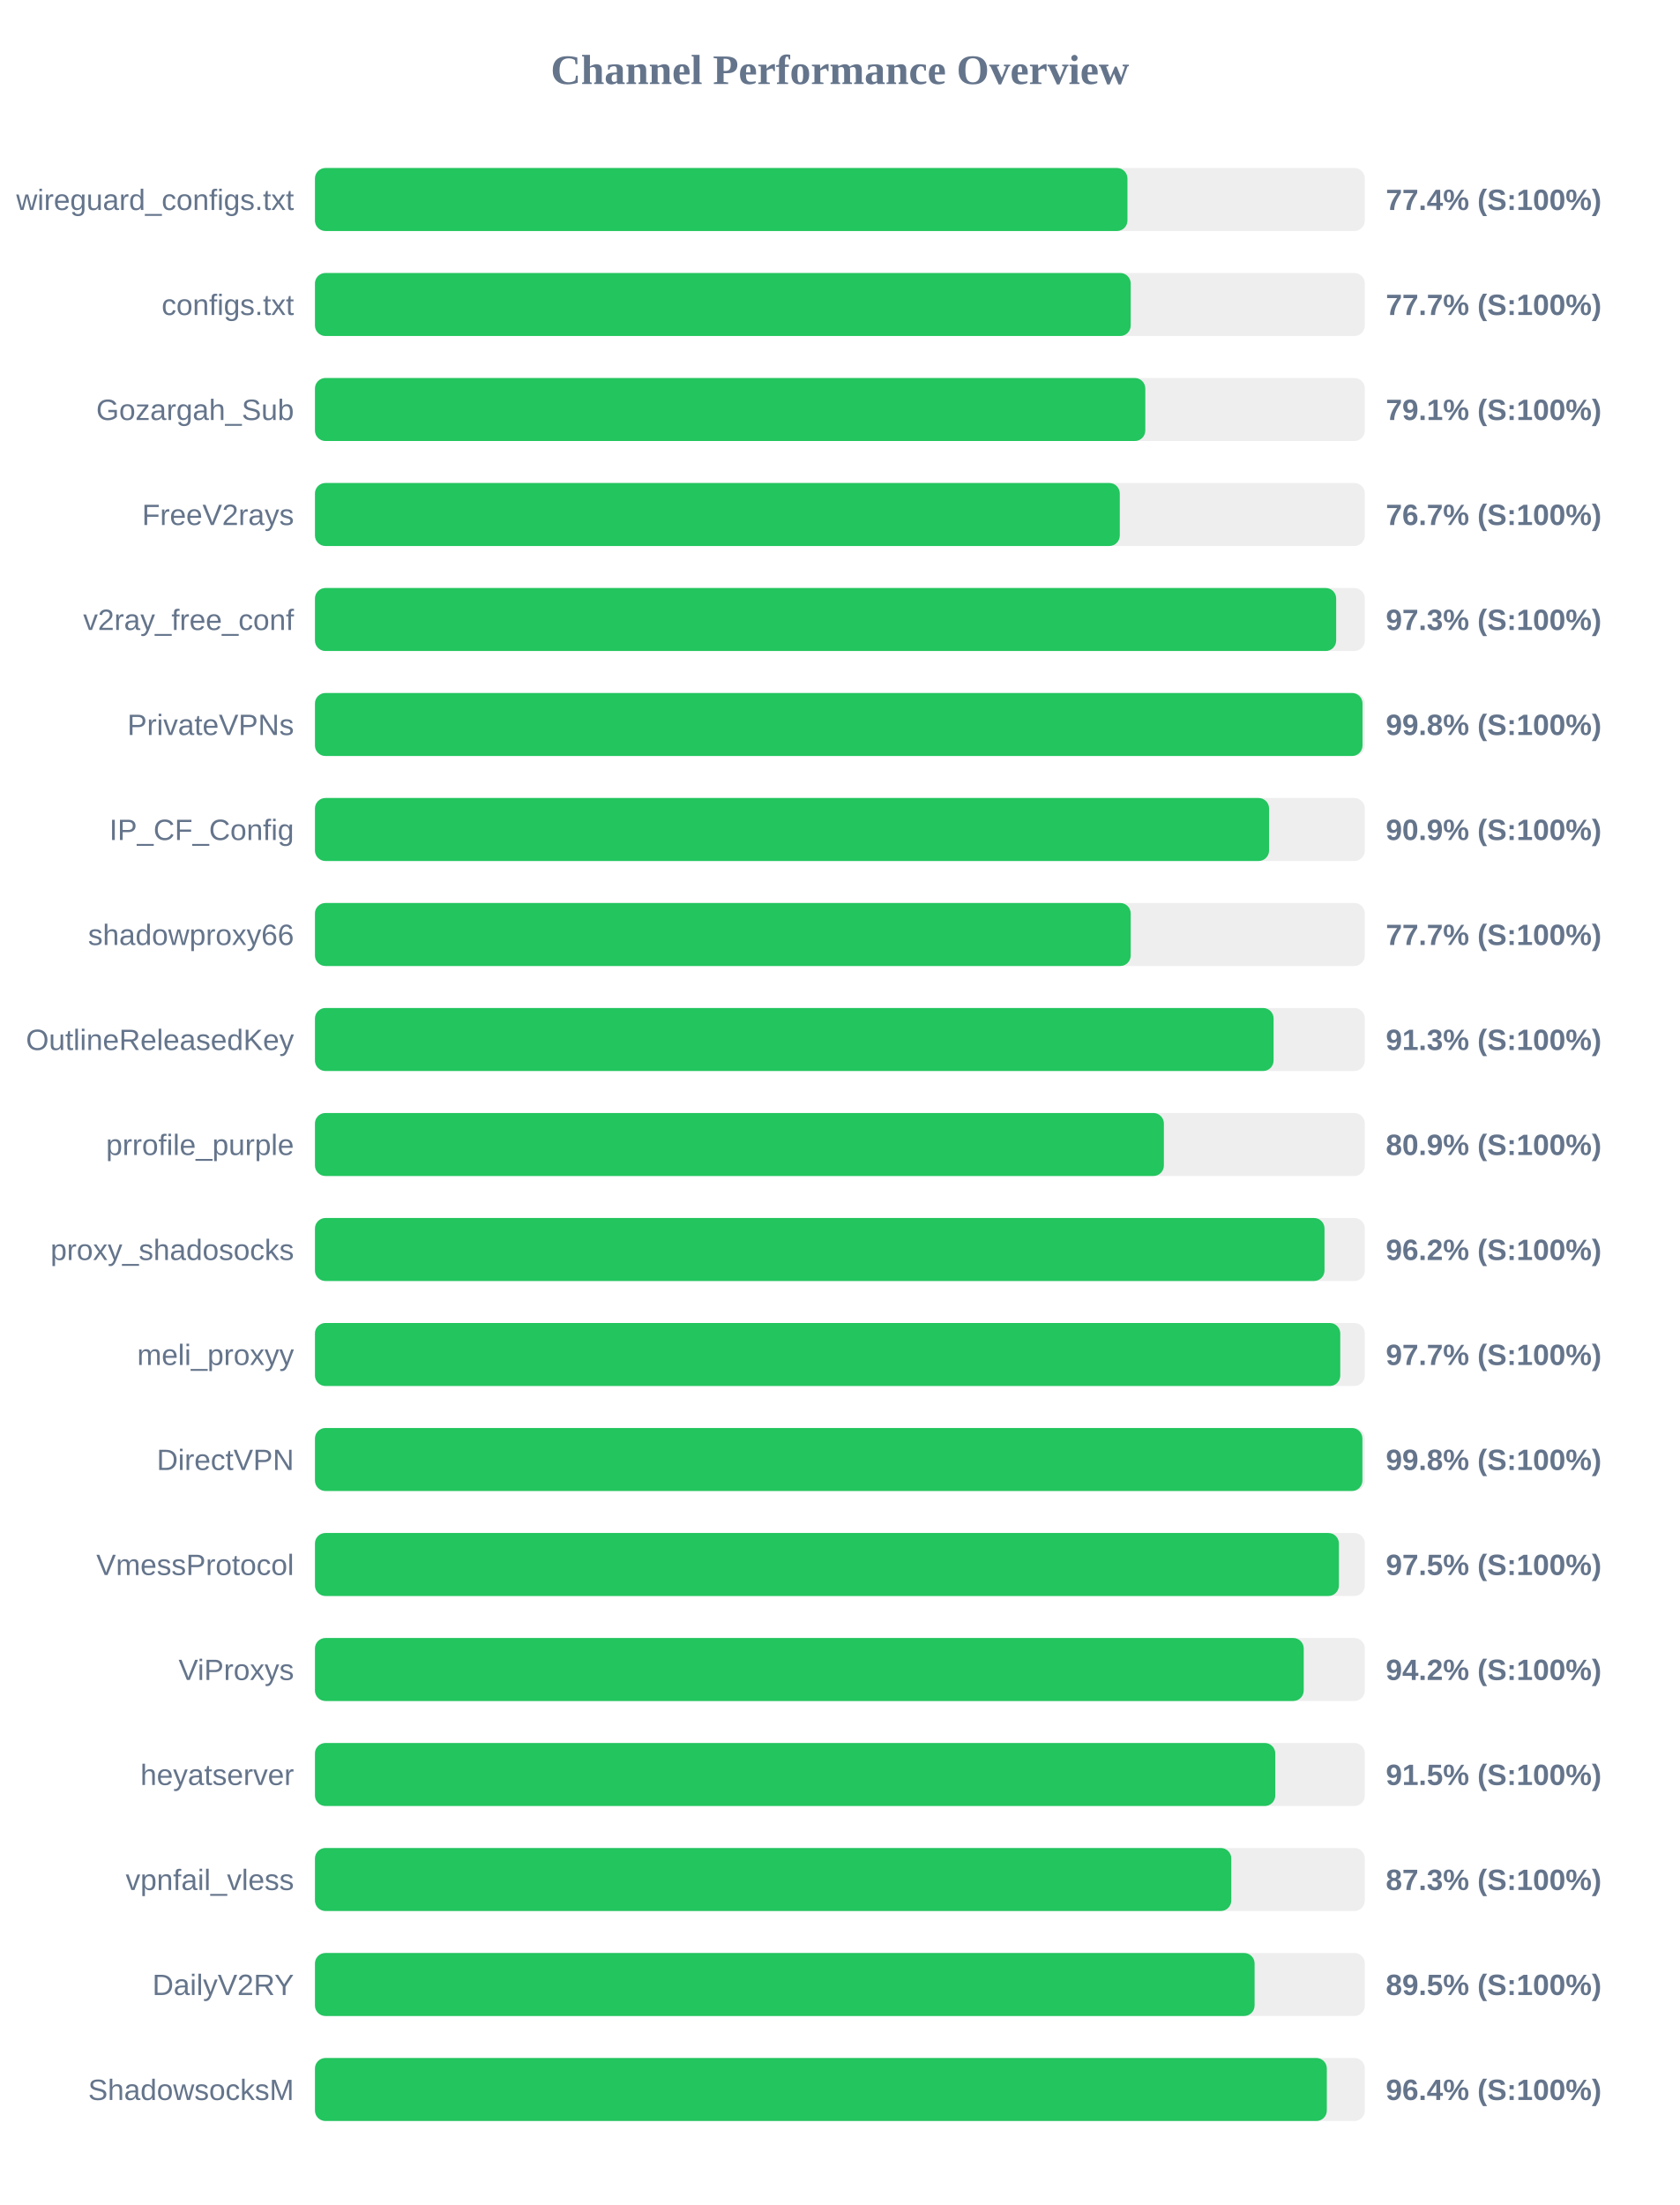
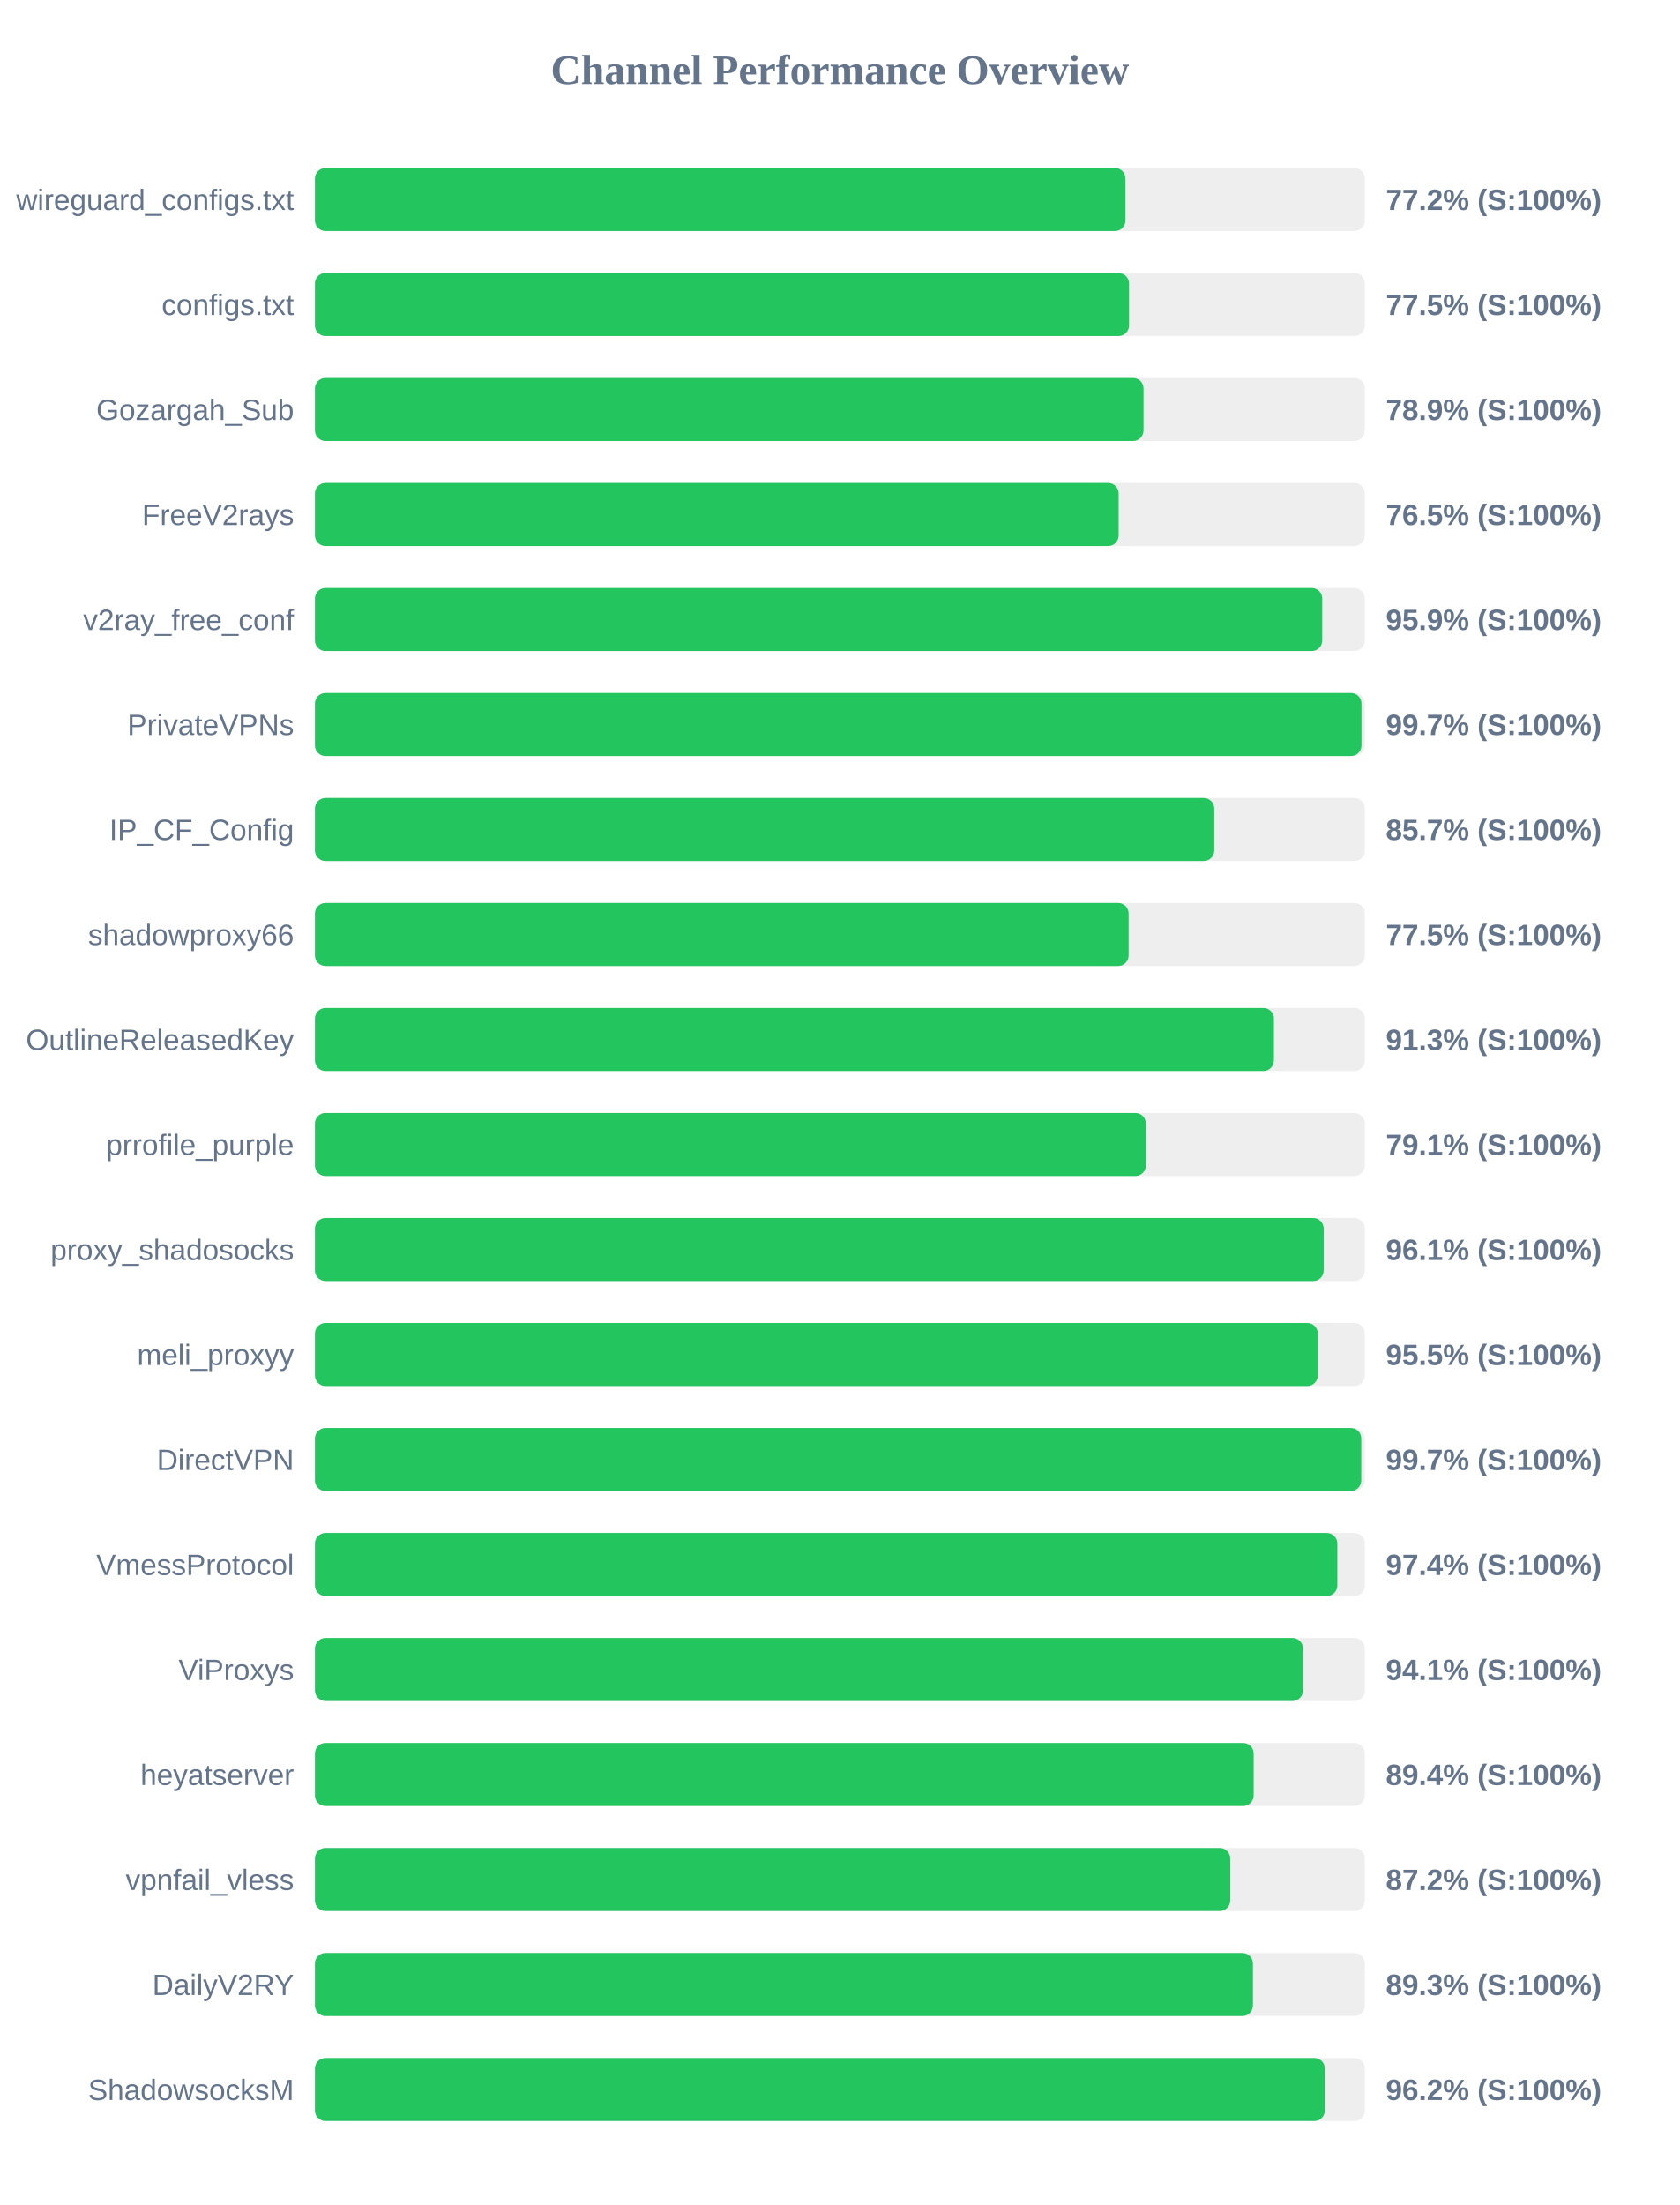
<svg xmlns="http://www.w3.org/2000/svg" width="800" height="1050" version="1.1">
  <style>
        .row { font: 14px Arial; fill: #64748b; }
        .score { font: bold 14px Arial; fill: #64748b; }
    </style>
  <text x="400" y="40" text-anchor="middle" font-size="20px" font-weight="bold" fill="#64748b">Channel Performance Overview</text>
  <rect x="150" y="80" width="500" height="30" fill="#eee" rx="5" />
-   <rect x="150" y="80" width="386.95" height="30" fill="#22c55e" rx="5" />
+   <rect x="150" y="80" width="386.0" height="30" fill="#22c55e" rx="5" />
  <text x="140" y="100" text-anchor="end" class="row">wireguard_configs.txt</text>
-   <text x="660" y="100" text-anchor="start" class="score">77.4% (S:100%)</text>
+   <text x="660" y="100" text-anchor="start" class="score">77.2% (S:100%)</text>
  <rect x="150" y="130" width="500" height="30" fill="#eee" rx="5" />
-   <rect x="150" y="130" width="388.5" height="30" fill="#22c55e" rx="5" />
+   <rect x="150" y="130" width="387.7" height="30" fill="#22c55e" rx="5" />
  <text x="140" y="150" text-anchor="end" class="row">configs.txt</text>
-   <text x="660" y="150" text-anchor="start" class="score">77.7% (S:100%)</text>
+   <text x="660" y="150" text-anchor="start" class="score">77.5% (S:100%)</text>
  <rect x="150" y="180" width="500" height="30" fill="#eee" rx="5" />
-   <rect x="150" y="180" width="395.45" height="30" fill="#22c55e" rx="5" />
+   <rect x="150" y="180" width="394.6" height="30" fill="#22c55e" rx="5" />
  <text x="140" y="200" text-anchor="end" class="row">Gozargah_Sub</text>
-   <text x="660" y="200" text-anchor="start" class="score">79.1% (S:100%)</text>
+   <text x="660" y="200" text-anchor="start" class="score">78.9% (S:100%)</text>
  <rect x="150" y="230" width="500" height="30" fill="#eee" rx="5" />
-   <rect x="150" y="230" width="383.3" height="30" fill="#22c55e" rx="5" />
+   <rect x="150" y="230" width="382.75" height="30" fill="#22c55e" rx="5" />
  <text x="140" y="250" text-anchor="end" class="row">FreeV2rays</text>
-   <text x="660" y="250" text-anchor="start" class="score">76.7% (S:100%)</text>
+   <text x="660" y="250" text-anchor="start" class="score">76.5% (S:100%)</text>
  <rect x="150" y="280" width="500" height="30" fill="#eee" rx="5" />
-   <rect x="150" y="280" width="486.35" height="30" fill="#22c55e" rx="5" />
+   <rect x="150" y="280" width="479.7" height="30" fill="#22c55e" rx="5" />
  <text x="140" y="300" text-anchor="end" class="row">v2ray_free_conf</text>
-   <text x="660" y="300" text-anchor="start" class="score">97.3% (S:100%)</text>
+   <text x="660" y="300" text-anchor="start" class="score">95.9% (S:100%)</text>
  <rect x="150" y="330" width="500" height="30" fill="#eee" rx="5" />
-   <rect x="150" y="330" width="498.9" height="30" fill="#22c55e" rx="5" />
+   <rect x="150" y="330" width="498.4" height="30" fill="#22c55e" rx="5" />
  <text x="140" y="350" text-anchor="end" class="row">PrivateVPNs</text>
-   <text x="660" y="350" text-anchor="start" class="score">99.8% (S:100%)</text>
+   <text x="660" y="350" text-anchor="start" class="score">99.7% (S:100%)</text>
  <rect x="150" y="380" width="500" height="30" fill="#eee" rx="5" />
-   <rect x="150" y="380" width="454.4" height="30" fill="#22c55e" rx="5" />
+   <rect x="150" y="380" width="428.3" height="30" fill="#22c55e" rx="5" />
  <text x="140" y="400" text-anchor="end" class="row">IP_CF_Config</text>
-   <text x="660" y="400" text-anchor="start" class="score">90.9% (S:100%)</text>
+   <text x="660" y="400" text-anchor="start" class="score">85.7% (S:100%)</text>
  <rect x="150" y="430" width="500" height="30" fill="#eee" rx="5" />
-   <rect x="150" y="430" width="388.5" height="30" fill="#22c55e" rx="5" />
+   <rect x="150" y="430" width="387.5" height="30" fill="#22c55e" rx="5" />
  <text x="140" y="450" text-anchor="end" class="row">shadowproxy66</text>
-   <text x="660" y="450" text-anchor="start" class="score">77.7% (S:100%)</text>
+   <text x="660" y="450" text-anchor="start" class="score">77.5% (S:100%)</text>
  <rect x="150" y="480" width="500" height="30" fill="#eee" rx="5" />
-   <rect x="150" y="480" width="456.55" height="30" fill="#22c55e" rx="5" />
+   <rect x="150" y="480" width="456.7" height="30" fill="#22c55e" rx="5" />
  <text x="140" y="500" text-anchor="end" class="row">OutlineReleasedKey</text>
  <text x="660" y="500" text-anchor="start" class="score">91.3% (S:100%)</text>
  <rect x="150" y="530" width="500" height="30" fill="#eee" rx="5" />
-   <rect x="150" y="530" width="404.3" height="30" fill="#22c55e" rx="5" />
+   <rect x="150" y="530" width="395.7" height="30" fill="#22c55e" rx="5" />
  <text x="140" y="550" text-anchor="end" class="row">prrofile_purple</text>
-   <text x="660" y="550" text-anchor="start" class="score">80.9% (S:100%)</text>
+   <text x="660" y="550" text-anchor="start" class="score">79.1% (S:100%)</text>
  <rect x="150" y="580" width="500" height="30" fill="#eee" rx="5" />
-   <rect x="150" y="580" width="480.8" height="30" fill="#22c55e" rx="5" />
+   <rect x="150" y="580" width="480.4" height="30" fill="#22c55e" rx="5" />
  <text x="140" y="600" text-anchor="end" class="row">proxy_shadosocks</text>
-   <text x="660" y="600" text-anchor="start" class="score">96.2% (S:100%)</text>
+   <text x="660" y="600" text-anchor="start" class="score">96.1% (S:100%)</text>
  <rect x="150" y="630" width="500" height="30" fill="#eee" rx="5" />
-   <rect x="150" y="630" width="488.3" height="30" fill="#22c55e" rx="5" />
+   <rect x="150" y="630" width="477.6" height="30" fill="#22c55e" rx="5" />
  <text x="140" y="650" text-anchor="end" class="row">meli_proxyy</text>
-   <text x="660" y="650" text-anchor="start" class="score">97.7% (S:100%)</text>
+   <text x="660" y="650" text-anchor="start" class="score">95.5% (S:100%)</text>
  <rect x="150" y="680" width="500" height="30" fill="#eee" rx="5" />
-   <rect x="150" y="680" width="498.85" height="30" fill="#22c55e" rx="5" />
+   <rect x="150" y="680" width="498.3" height="30" fill="#22c55e" rx="5" />
  <text x="140" y="700" text-anchor="end" class="row">DirectVPN</text>
-   <text x="660" y="700" text-anchor="start" class="score">99.8% (S:100%)</text>
+   <text x="660" y="700" text-anchor="start" class="score">99.7% (S:100%)</text>
  <rect x="150" y="730" width="500" height="30" fill="#eee" rx="5" />
-   <rect x="150" y="730" width="487.65" height="30" fill="#22c55e" rx="5" />
+   <rect x="150" y="730" width="486.9" height="30" fill="#22c55e" rx="5" />
  <text x="140" y="750" text-anchor="end" class="row">VmessProtocol</text>
-   <text x="660" y="750" text-anchor="start" class="score">97.5% (S:100%)</text>
+   <text x="660" y="750" text-anchor="start" class="score">97.4% (S:100%)</text>
  <rect x="150" y="780" width="500" height="30" fill="#eee" rx="5" />
-   <rect x="150" y="780" width="470.9" height="30" fill="#22c55e" rx="5" />
+   <rect x="150" y="780" width="470.55" height="30" fill="#22c55e" rx="5" />
  <text x="140" y="800" text-anchor="end" class="row">ViProxys</text>
-   <text x="660" y="800" text-anchor="start" class="score">94.2% (S:100%)</text>
+   <text x="660" y="800" text-anchor="start" class="score">94.1% (S:100%)</text>
  <rect x="150" y="830" width="500" height="30" fill="#eee" rx="5" />
-   <rect x="150" y="830" width="457.35" height="30" fill="#22c55e" rx="5" />
+   <rect x="150" y="830" width="447.05" height="30" fill="#22c55e" rx="5" />
  <text x="140" y="850" text-anchor="end" class="row">heyatserver</text>
-   <text x="660" y="850" text-anchor="start" class="score">91.5% (S:100%)</text>
+   <text x="660" y="850" text-anchor="start" class="score">89.4% (S:100%)</text>
  <rect x="150" y="880" width="500" height="30" fill="#eee" rx="5" />
-   <rect x="150" y="880" width="436.4" height="30" fill="#22c55e" rx="5" />
+   <rect x="150" y="880" width="435.9" height="30" fill="#22c55e" rx="5" />
  <text x="140" y="900" text-anchor="end" class="row">vpnfail_vless</text>
-   <text x="660" y="900" text-anchor="start" class="score">87.3% (S:100%)</text>
+   <text x="660" y="900" text-anchor="start" class="score">87.2% (S:100%)</text>
  <rect x="150" y="930" width="500" height="30" fill="#eee" rx="5" />
-   <rect x="150" y="930" width="447.5" height="30" fill="#22c55e" rx="5" />
+   <rect x="150" y="930" width="446.7" height="30" fill="#22c55e" rx="5" />
  <text x="140" y="950" text-anchor="end" class="row">DailyV2RY</text>
-   <text x="660" y="950" text-anchor="start" class="score">89.5% (S:100%)</text>
+   <text x="660" y="950" text-anchor="start" class="score">89.3% (S:100%)</text>
  <rect x="150" y="980" width="500" height="30" fill="#eee" rx="5" />
-   <rect x="150" y="980" width="481.9" height="30" fill="#22c55e" rx="5" />
+   <rect x="150" y="980" width="480.95" height="30" fill="#22c55e" rx="5" />
  <text x="140" y="1000" text-anchor="end" class="row">ShadowsocksM</text>
-   <text x="660" y="1000" text-anchor="start" class="score">96.4% (S:100%)</text>
+   <text x="660" y="1000" text-anchor="start" class="score">96.2% (S:100%)</text>
</svg>
